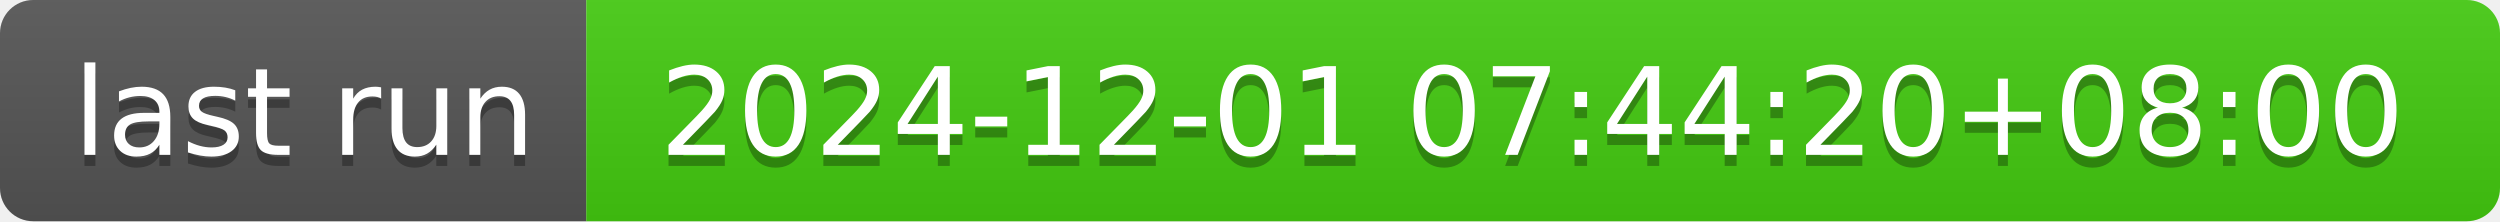
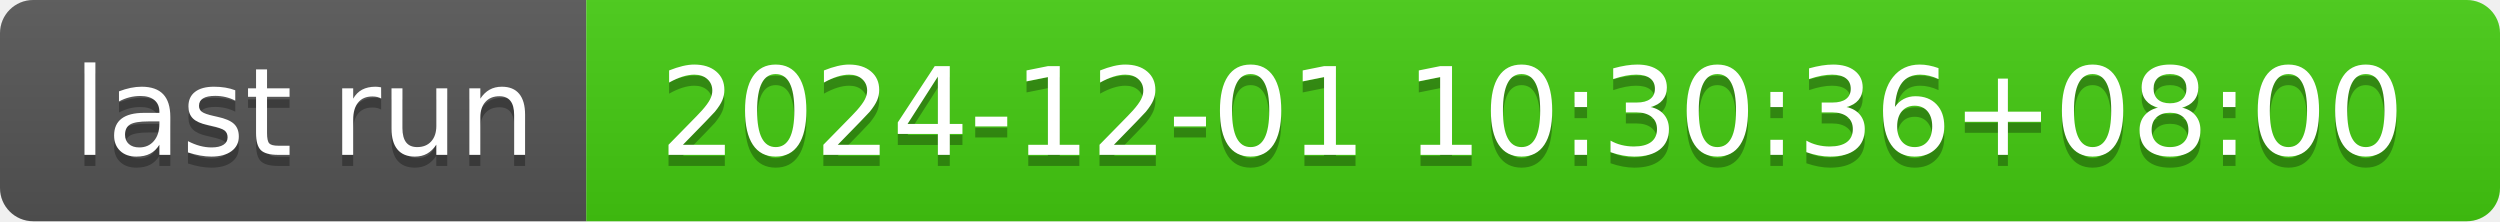
- <svg xmlns="http://www.w3.org/2000/svg" width="226" height="20" role="img" aria-label="last run: 2024-12-01 07:44:20+08:00">
+ <svg xmlns="http://www.w3.org/2000/svg" width="226" height="20" role="img" aria-label="last run: 2024-12-01 10:30:36+08:00">
  <linearGradient id="s" x2="0" y2="100%">
    <stop offset="0" stop-color="#bbb" stop-opacity=".1" />
    <stop offset="1" stop-opacity=".1" />
  </linearGradient>
  <clipPath id="r">
    <rect width="226" height="20" rx="3" fill="#fff" />
  </clipPath>
  <g clip-path="url(#r)">
    <rect width="53" height="20" fill="#555" />
    <rect x="53" width="173" height="20" fill="#4c1" />
    <rect width="226" height="20" fill="url(#s)" />
  </g>
  <g fill="#fff" text-anchor="middle" font-family="Verdana,Geneva,DejaVu Sans,sans-serif" text-rendering="geometricPrecision" font-size="110">
    <text aria-hidden="true" x="275" y="150" fill="#010101" fill-opacity=".3" transform="scale(.1)" textLength="430">last run</text>
    <text x="275" y="140" transform="scale(.1)" fill="#fff" textLength="430">last run</text>
-     <text aria-hidden="true" x="1385" y="150" fill="#010101" fill-opacity=".3" transform="scale(.1)" textLength="1630">2024-12-01 07:44:20+08:00</text>
-     <text x="1385" y="140" transform="scale(.1)" fill="#fff" textLength="1630">2024-12-01 07:44:20+08:00</text>
+     <text aria-hidden="true" x="1385" y="150" fill="#010101" fill-opacity=".3" transform="scale(.1)" textLength="1630">2024-12-01 10:30:36+08:00</text>
+     <text x="1385" y="140" transform="scale(.1)" fill="#fff" textLength="1630">2024-12-01 10:30:36+08:00</text>
  </g>
</svg>
